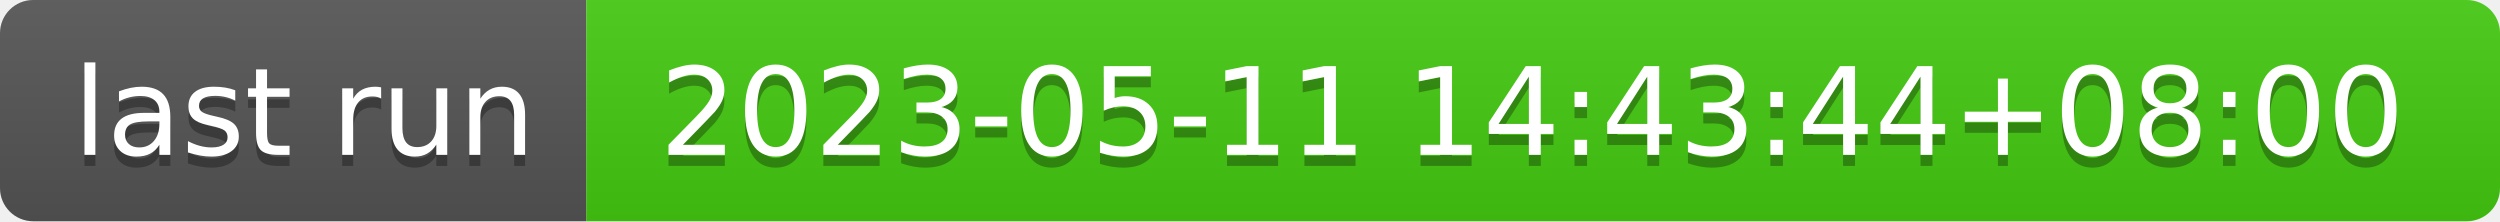
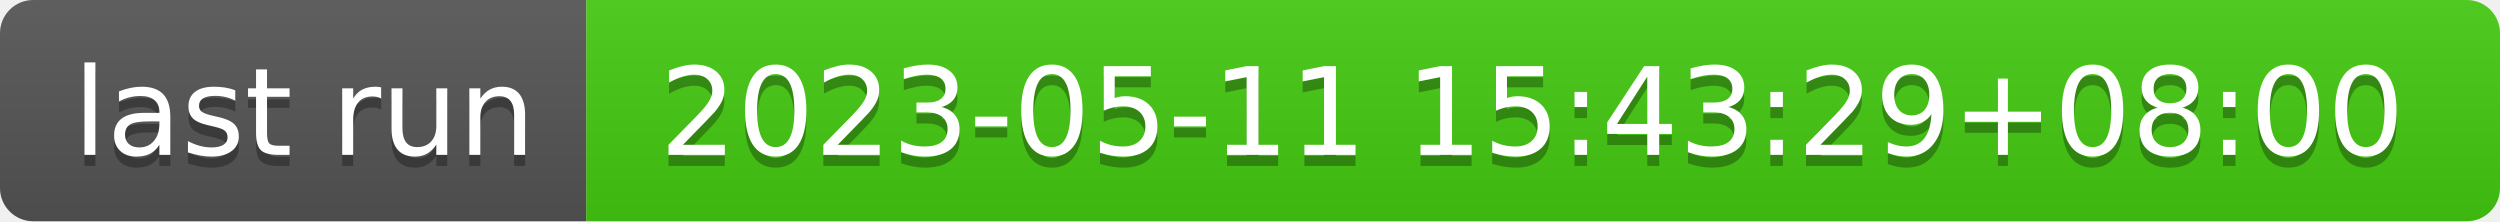
- <svg xmlns="http://www.w3.org/2000/svg" width="226" height="20" role="img" aria-label="last run: 2023-05-11 14:43:44+08:00">
+ <svg xmlns="http://www.w3.org/2000/svg" width="226" height="20" role="img" aria-label="last run: 2023-05-11 15:43:29+08:00">
  <linearGradient id="s" x2="0" y2="100%">
    <stop offset="0" stop-color="#bbb" stop-opacity=".1" />
    <stop offset="1" stop-opacity=".1" />
  </linearGradient>
  <clipPath id="r">
    <rect width="226" height="20" rx="3" fill="#fff" />
  </clipPath>
  <g clip-path="url(#r)">
    <rect width="53" height="20" fill="#555" />
    <rect x="53" width="173" height="20" fill="#4c1" />
    <rect width="226" height="20" fill="url(#s)" />
  </g>
  <g fill="#fff" text-anchor="middle" font-family="Verdana,Geneva,DejaVu Sans,sans-serif" text-rendering="geometricPrecision" font-size="110">
    <text aria-hidden="true" x="275" y="150" fill="#010101" fill-opacity=".3" transform="scale(.1)" textLength="430">last run</text>
    <text x="275" y="140" transform="scale(.1)" fill="#fff" textLength="430">last run</text>
-     <text aria-hidden="true" x="1385" y="150" fill="#010101" fill-opacity=".3" transform="scale(.1)" textLength="1630">2023-05-11 14:43:44+08:00</text>
-     <text x="1385" y="140" transform="scale(.1)" fill="#fff" textLength="1630">2023-05-11 14:43:44+08:00</text>
+     <text aria-hidden="true" x="1385" y="150" fill="#010101" fill-opacity=".3" transform="scale(.1)" textLength="1630">2023-05-11 15:43:29+08:00</text>
+     <text x="1385" y="140" transform="scale(.1)" fill="#fff" textLength="1630">2023-05-11 15:43:29+08:00</text>
  </g>
</svg>
